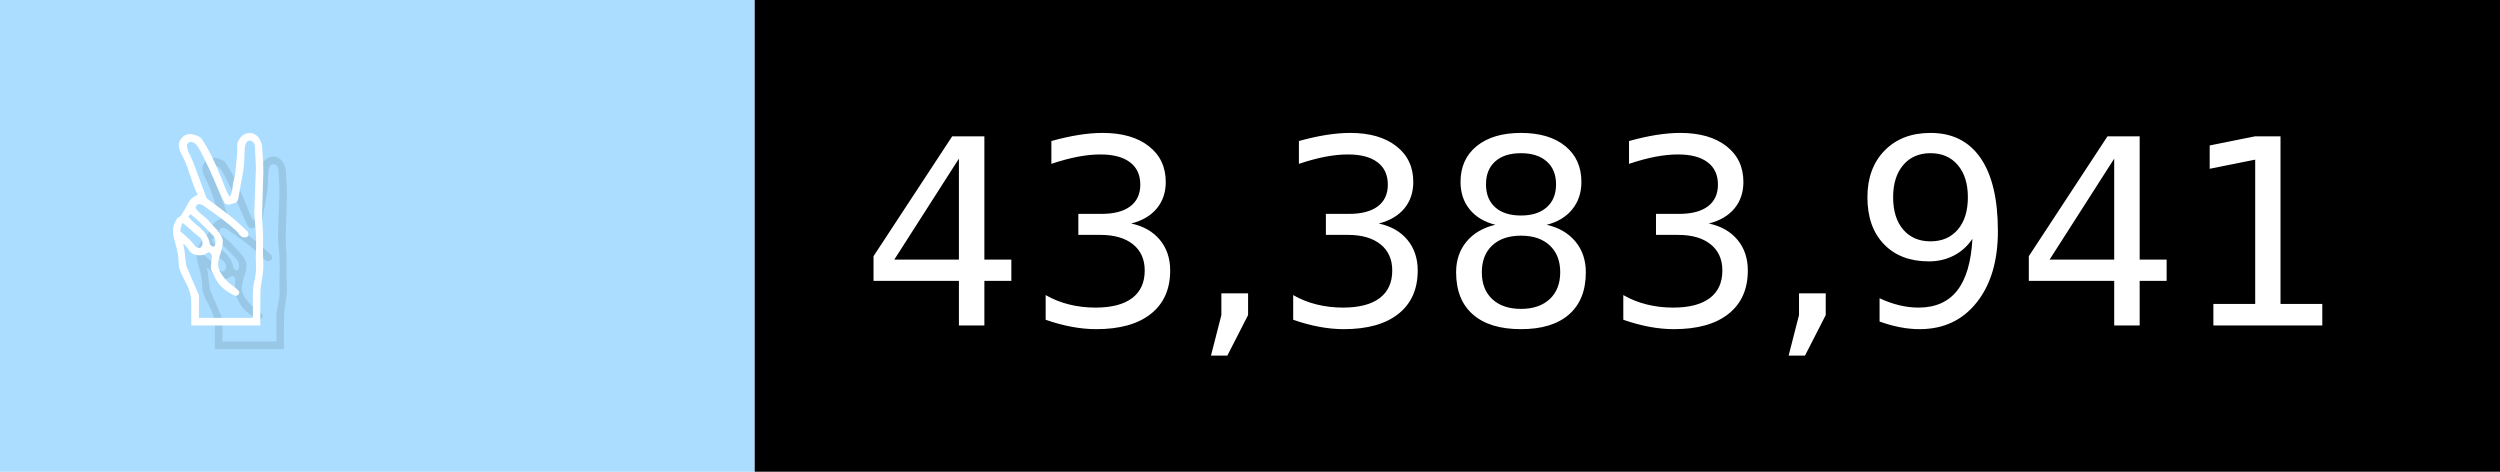
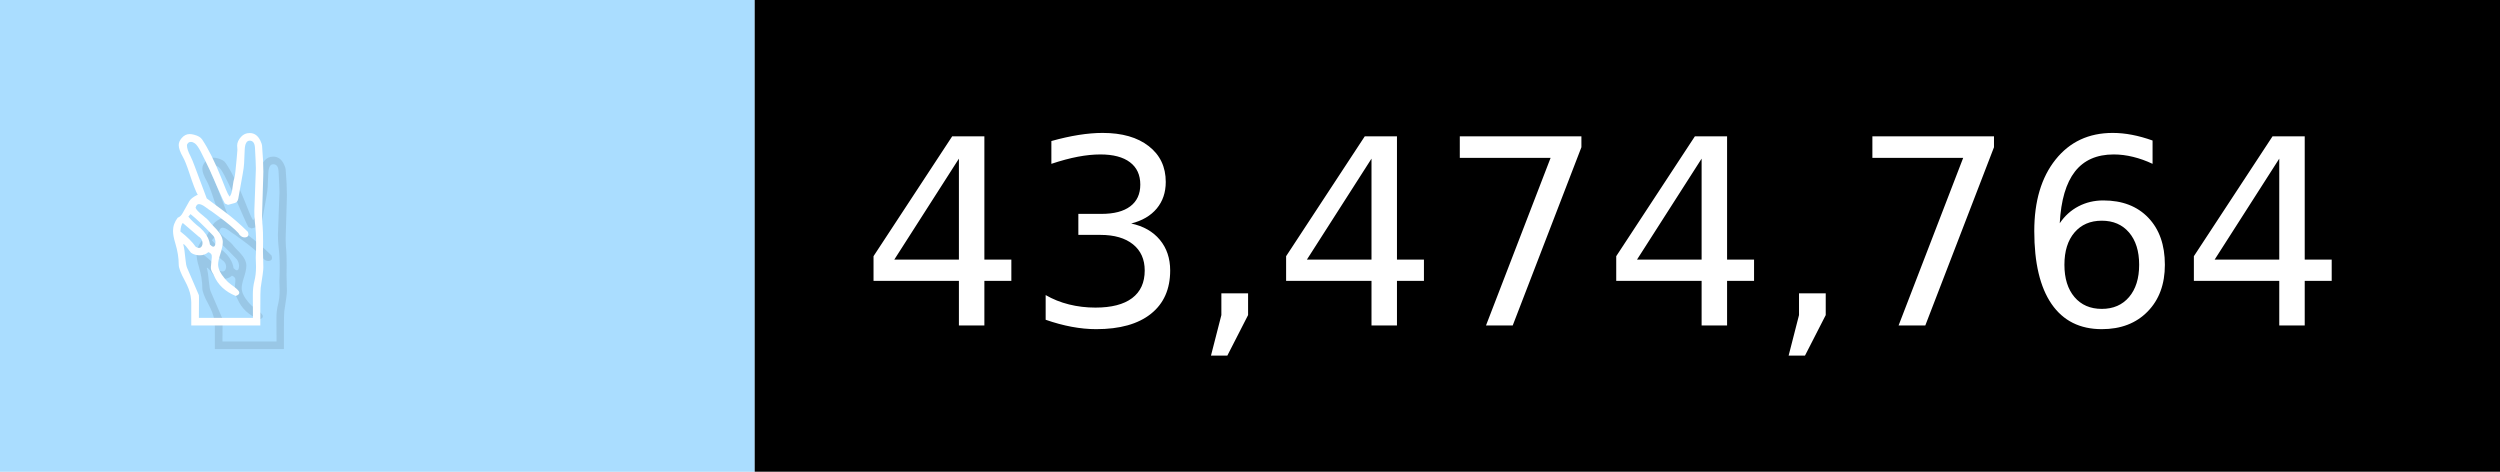
- <svg xmlns="http://www.w3.org/2000/svg" width="106" height="20" viewBox="0 0 1060 200" role="img" aria-label="✌️: 43,383,941">
+ <svg xmlns="http://www.w3.org/2000/svg" width="106" height="20" viewBox="0 0 1060 200" role="img" aria-label="✌️: 43,474,764">
  <g>
    <rect fill="#ADF" width="320" height="200" />
    <rect fill="##f9a" x="320" width="740" height="200" />
  </g>
  <g aria-hidden="true" fill="#fff" text-anchor="start" font-family="Verdana,DejaVu Sans,sans-serif" font-size="110">
    <text x="60" y="148" textLength="220" fill="#000" opacity="0.1">✌️</text>
    <text x="50" y="138" textLength="220">✌️</text>
-     <text x="375" y="148" textLength="640" fill="#000" opacity="0.1">43,383,941</text>
-     <text x="365" y="138" textLength="640">43,383,941</text>
+     <text x="375" y="148" textLength="640" fill="#000" opacity="0.1">43,474,764</text>
+     <text x="365" y="138" textLength="640">43,474,764</text>
  </g>
</svg>
